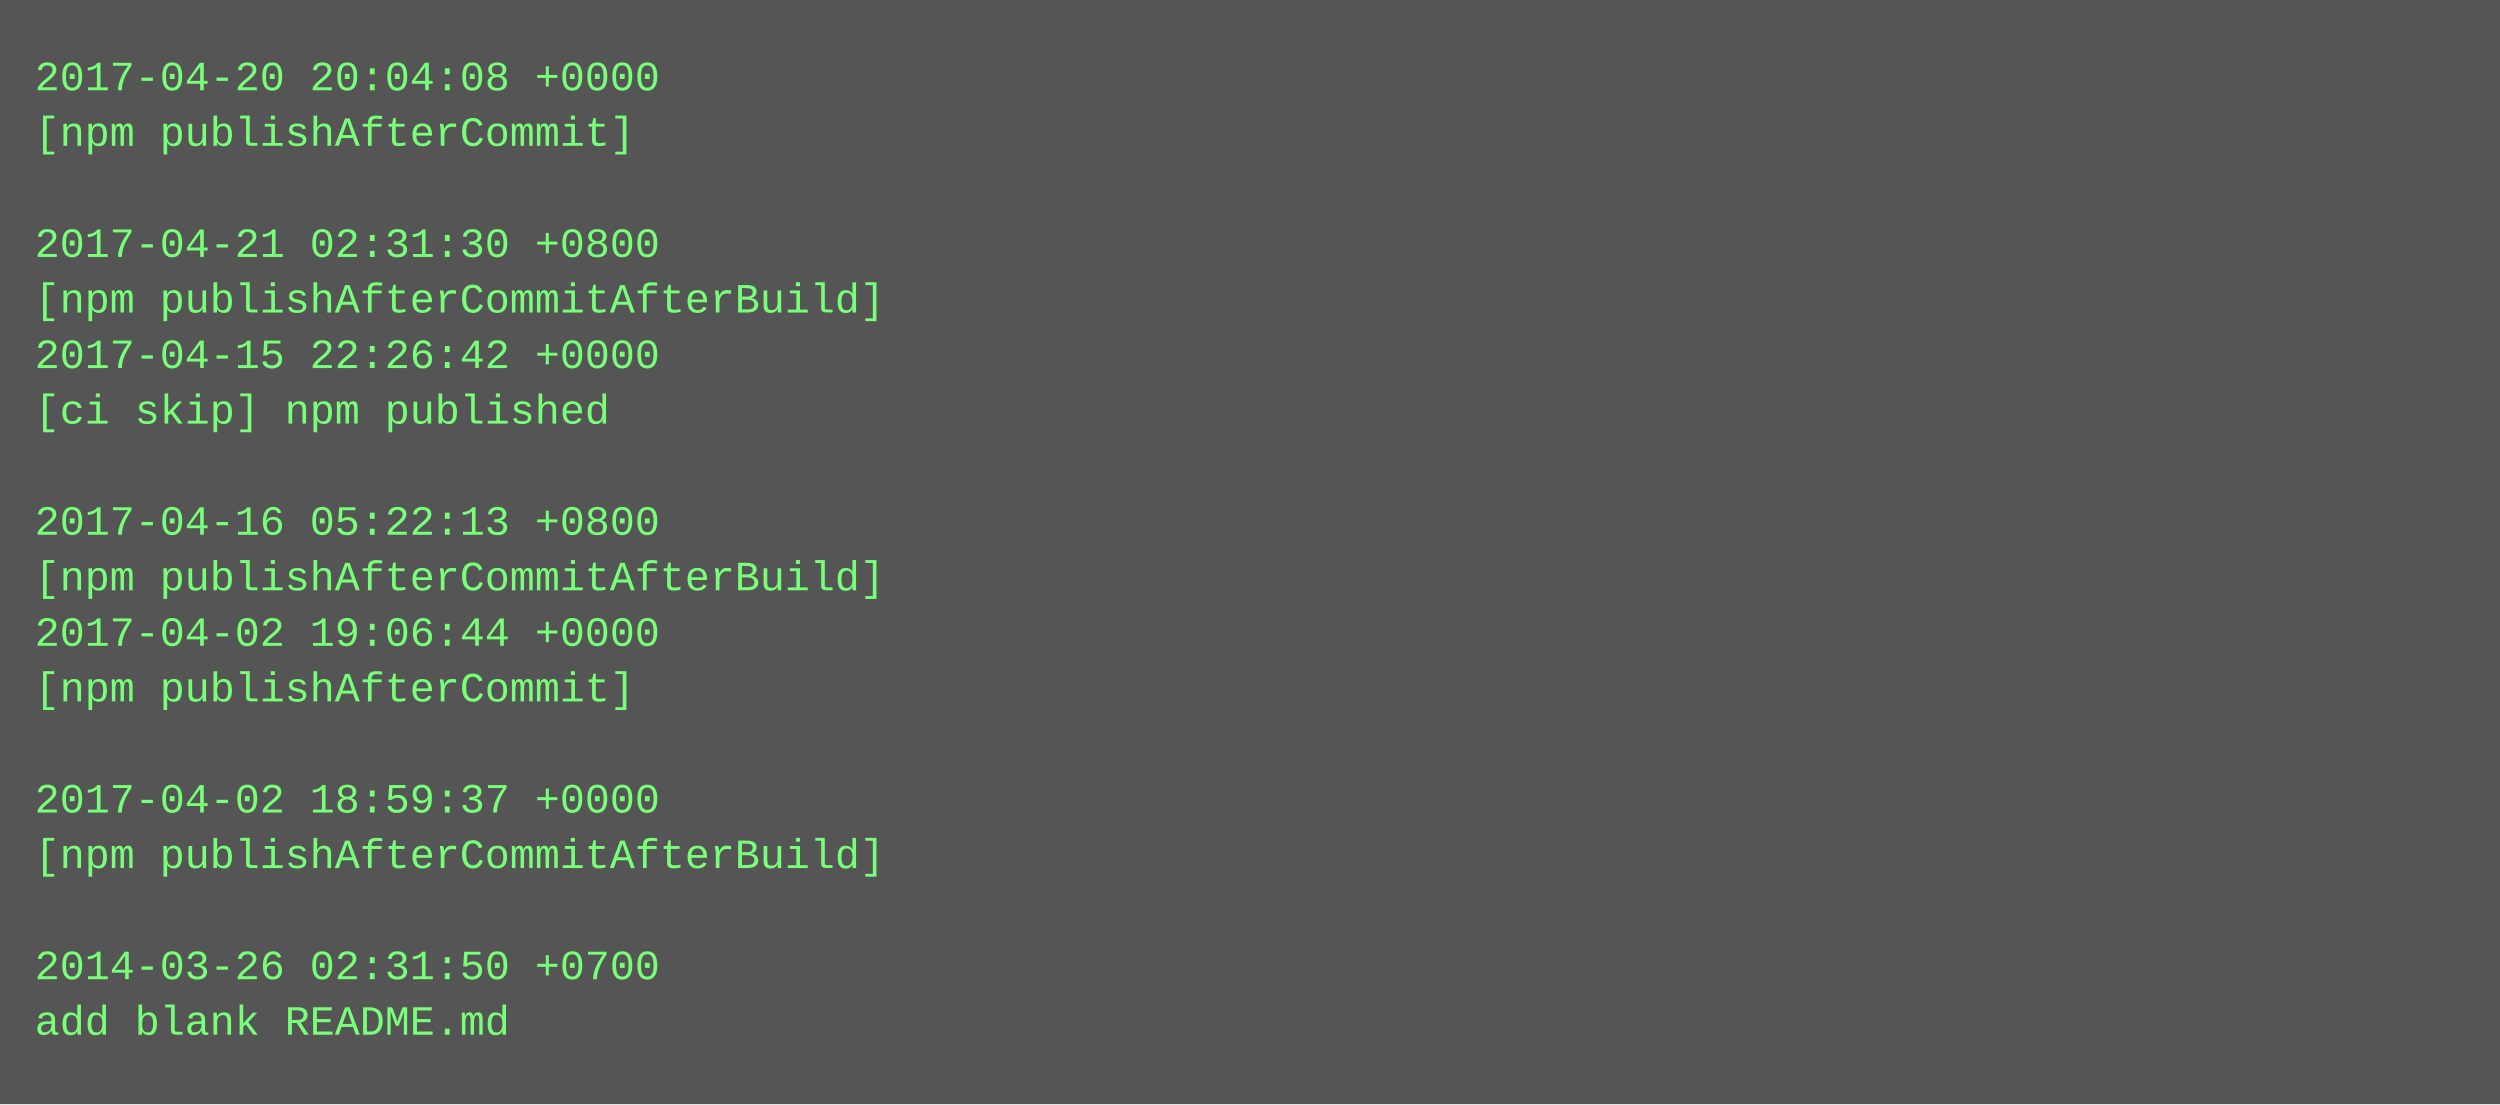
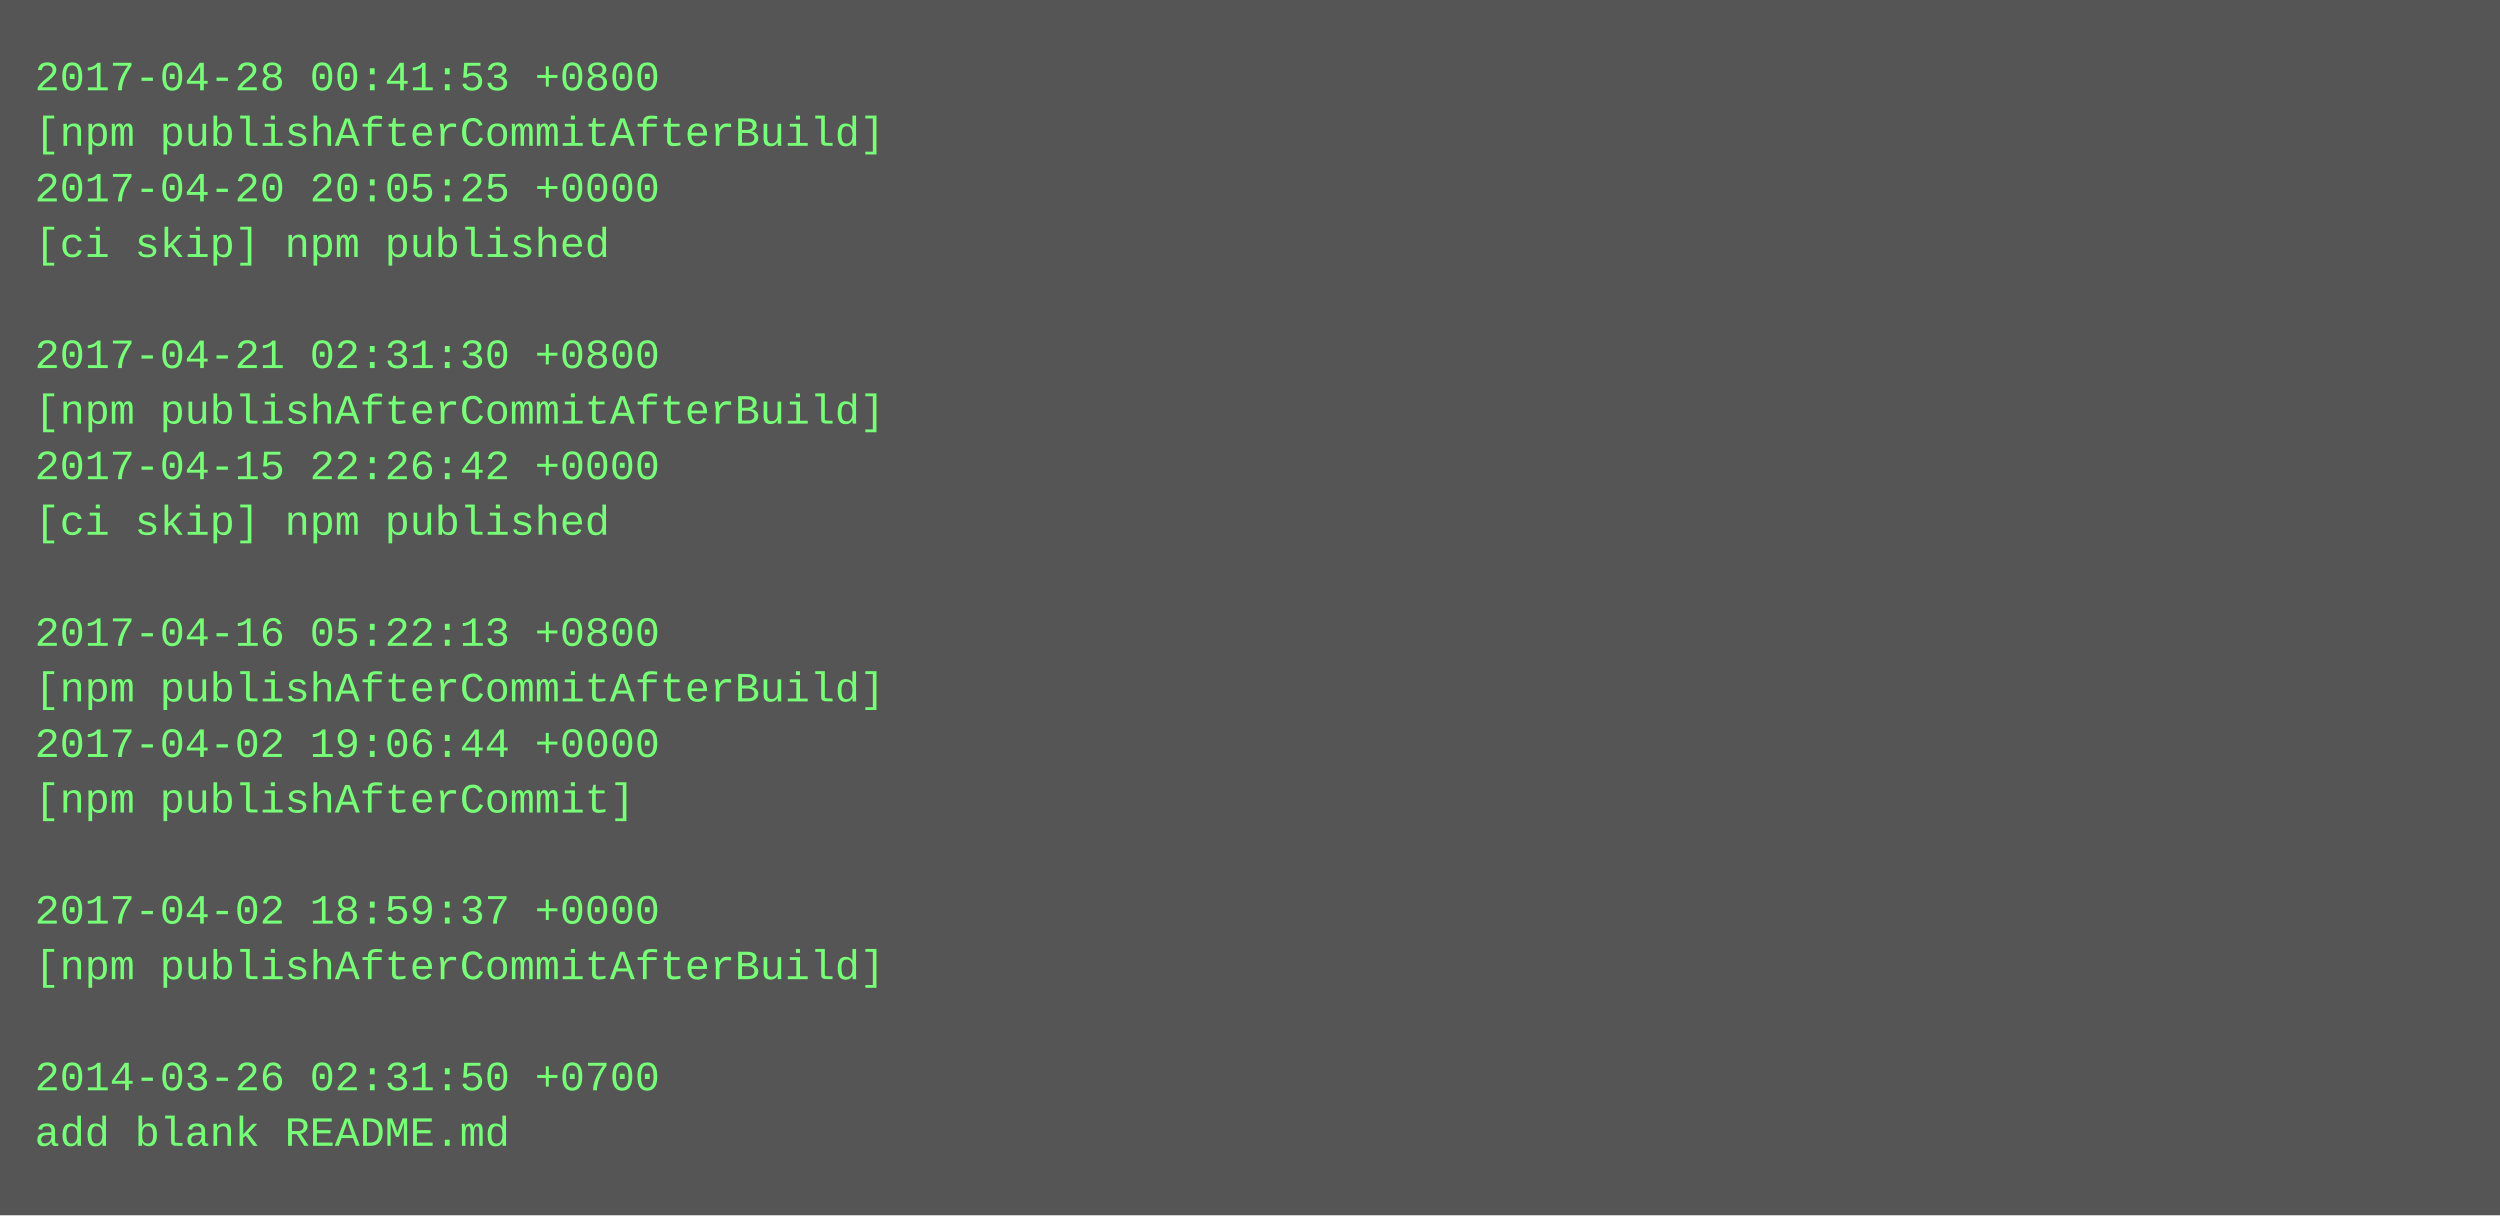
- <svg xmlns="http://www.w3.org/2000/svg" height="318" width="720">
-   <rect height="318" fill="#555" width="720" />
+ <svg xmlns="http://www.w3.org/2000/svg" height="350" width="720">
+   <rect height="350" fill="#555" width="720" />
  <text fill="#7f7" font-family="Courier New" font-size="12" xml:space="preserve">
-     <tspan x="10" y="26">2017-04-20 20:04:08 +0000</tspan>
-     <tspan x="10" y="42">[npm publishAfterCommit]</tspan>
-     <tspan x="10" y="58" />
-     <tspan x="10" y="74">2017-04-21 02:31:30 +0800</tspan>
-     <tspan x="10" y="90">[npm publishAfterCommitAfterBuild]</tspan>
-     <tspan x="10" y="106">2017-04-15 22:26:42 +0000</tspan>
-     <tspan x="10" y="122">[ci skip] npm published</tspan>
-     <tspan x="10" y="138" />
-     <tspan x="10" y="154">2017-04-16 05:22:13 +0800</tspan>
-     <tspan x="10" y="170">[npm publishAfterCommitAfterBuild]</tspan>
-     <tspan x="10" y="186">2017-04-02 19:06:44 +0000</tspan>
-     <tspan x="10" y="202">[npm publishAfterCommit]</tspan>
-     <tspan x="10" y="218" />
-     <tspan x="10" y="234">2017-04-02 18:59:37 +0000</tspan>
-     <tspan x="10" y="250">[npm publishAfterCommitAfterBuild]</tspan>
-     <tspan x="10" y="266" />
-     <tspan x="10" y="282">2014-03-26 02:31:50 +0700</tspan>
-     <tspan x="10" y="298">add blank README.md</tspan>
+     <tspan x="10" y="26">2017-04-28 00:41:53 +0800</tspan>
+     <tspan x="10" y="42">[npm publishAfterCommitAfterBuild]</tspan>
+     <tspan x="10" y="58">2017-04-20 20:05:25 +0000</tspan>
+     <tspan x="10" y="74">[ci skip] npm published</tspan>
+     <tspan x="10" y="90" />
+     <tspan x="10" y="106">2017-04-21 02:31:30 +0800</tspan>
+     <tspan x="10" y="122">[npm publishAfterCommitAfterBuild]</tspan>
+     <tspan x="10" y="138">2017-04-15 22:26:42 +0000</tspan>
+     <tspan x="10" y="154">[ci skip] npm published</tspan>
+     <tspan x="10" y="170" />
+     <tspan x="10" y="186">2017-04-16 05:22:13 +0800</tspan>
+     <tspan x="10" y="202">[npm publishAfterCommitAfterBuild]</tspan>
+     <tspan x="10" y="218">2017-04-02 19:06:44 +0000</tspan>
+     <tspan x="10" y="234">[npm publishAfterCommit]</tspan>
+     <tspan x="10" y="250" />
+     <tspan x="10" y="266">2017-04-02 18:59:37 +0000</tspan>
+     <tspan x="10" y="282">[npm publishAfterCommitAfterBuild]</tspan>
+     <tspan x="10" y="298" />
+     <tspan x="10" y="314">2014-03-26 02:31:50 +0700</tspan>
+     <tspan x="10" y="330">add blank README.md</tspan>
  </text>
</svg>
